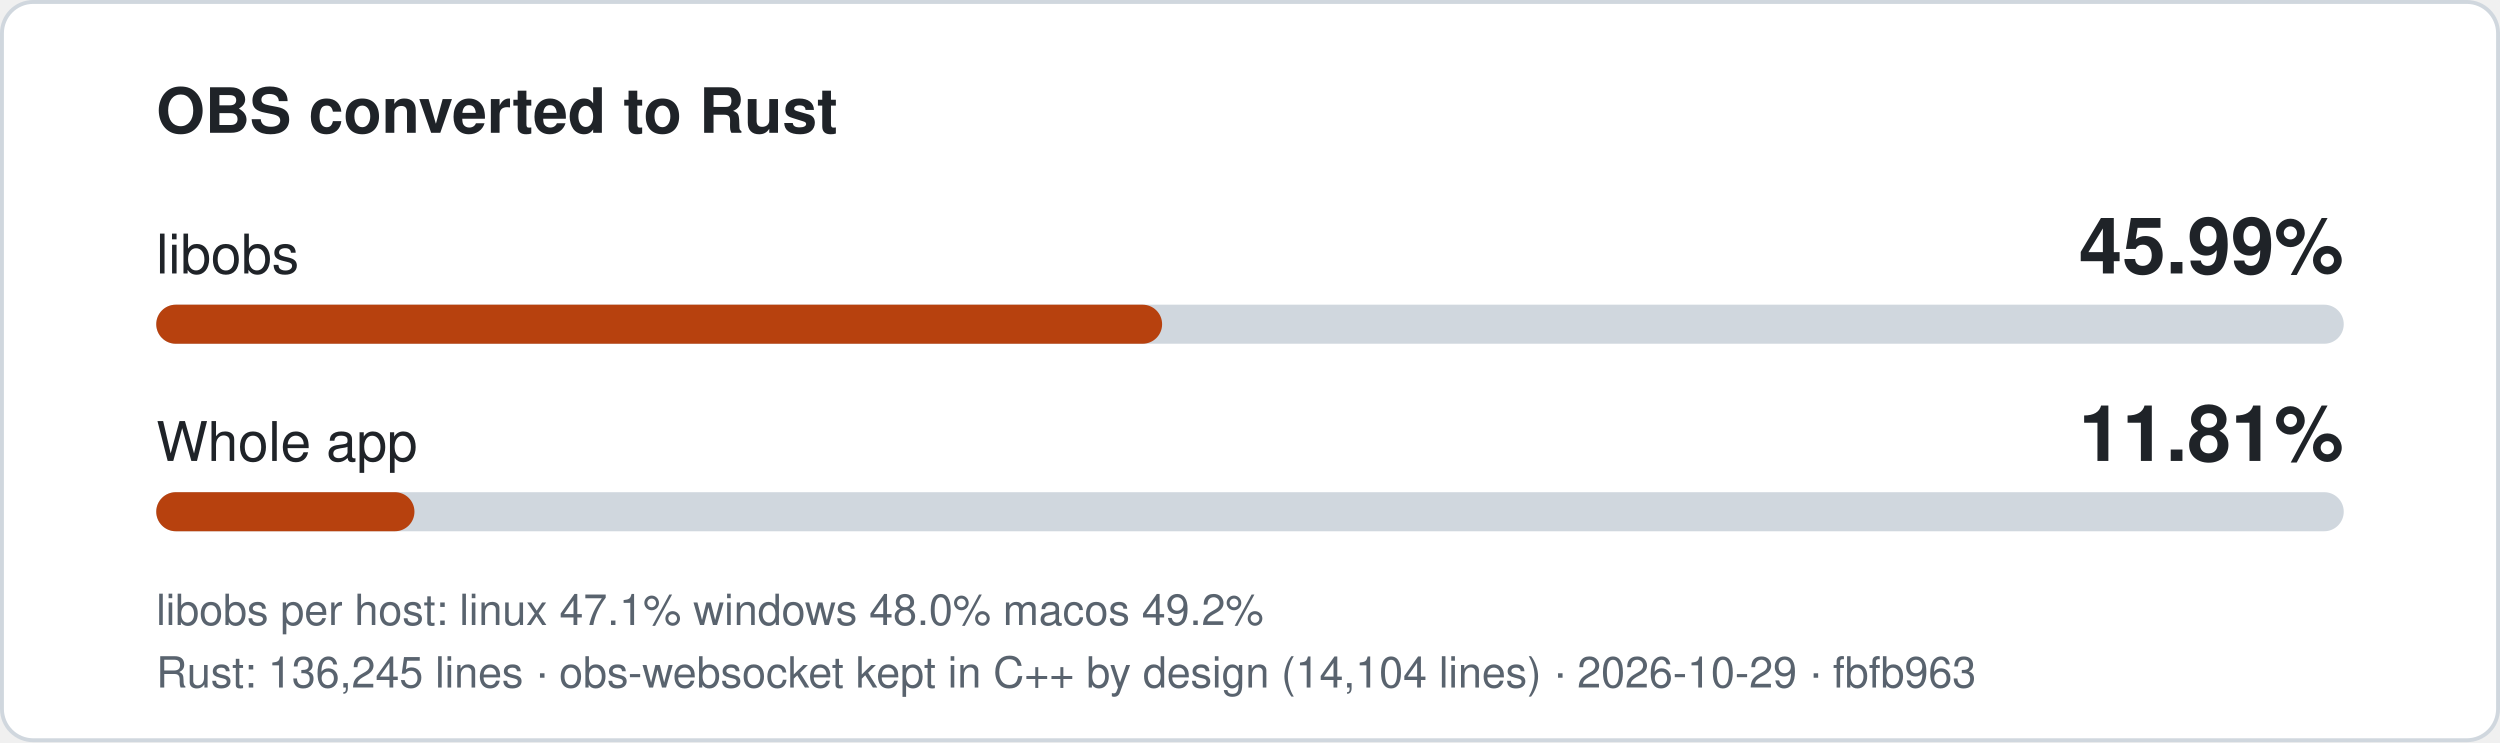
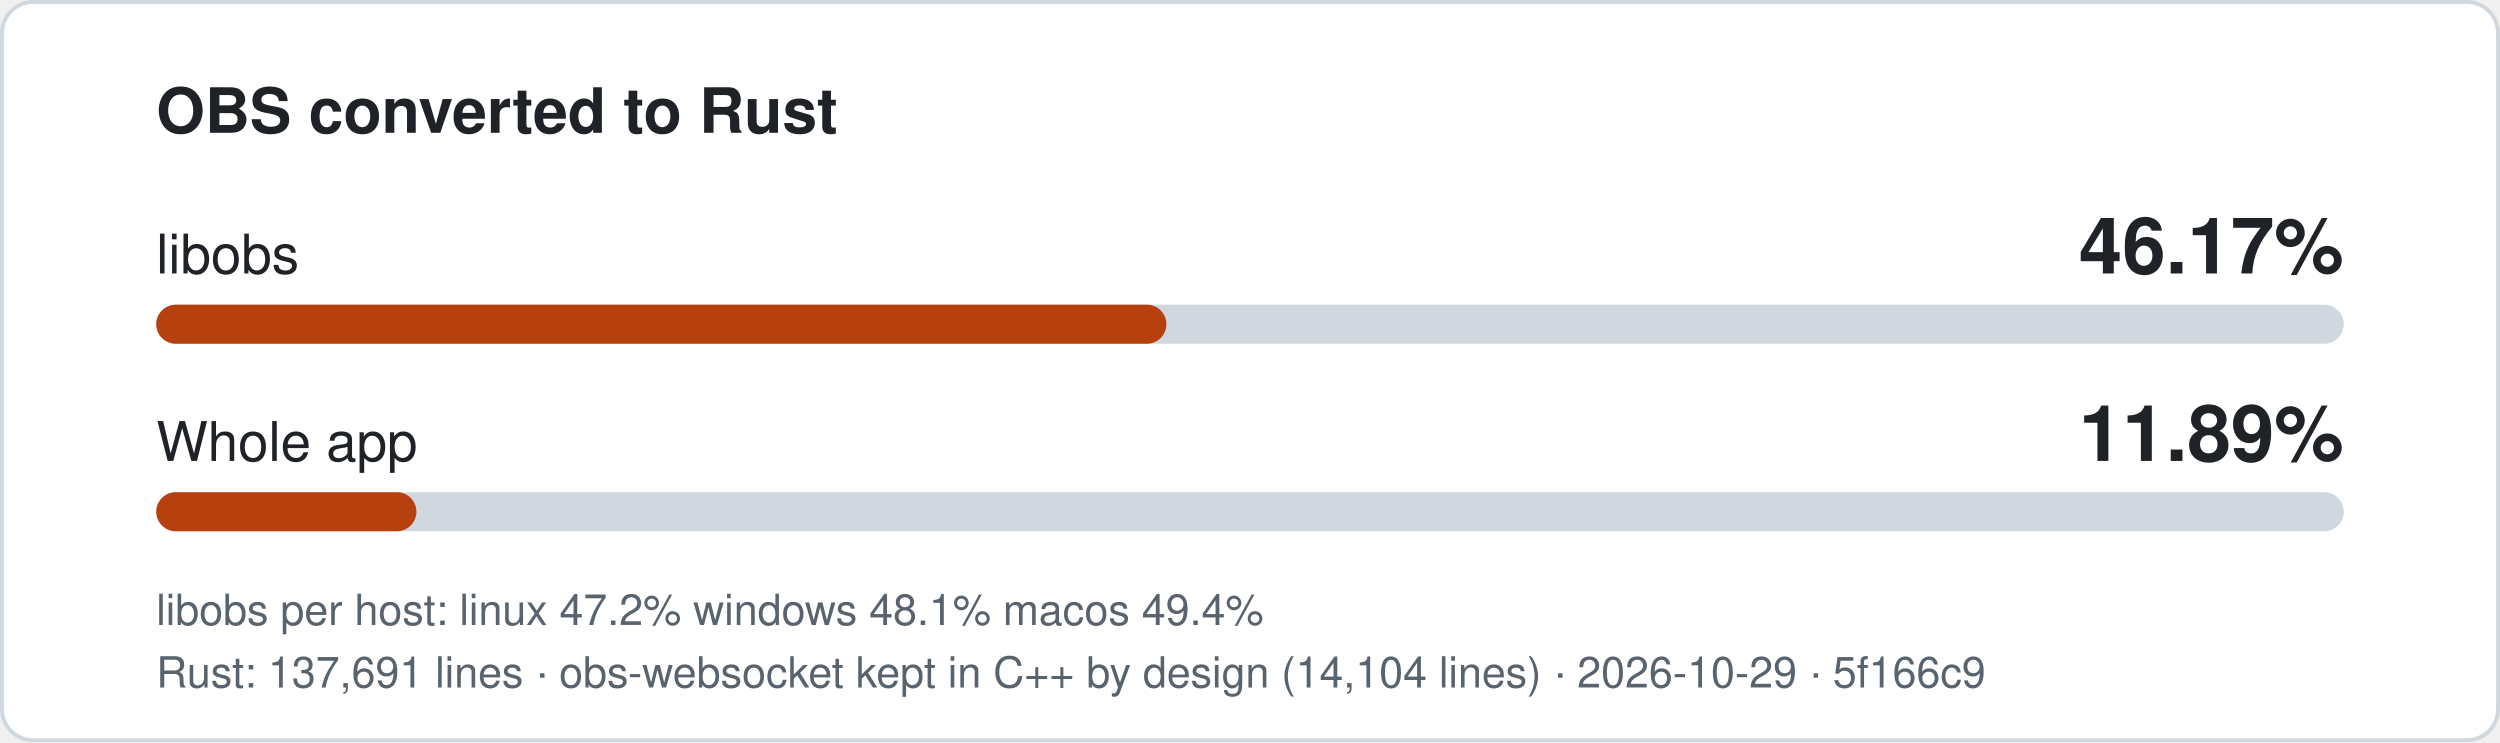
- <svg xmlns="http://www.w3.org/2000/svg" width="640" height="190" viewBox="0 0 640 190" role="img" aria-label="libobs 45.99% converted to Rust, whole app 11.81%">
+ <svg xmlns="http://www.w3.org/2000/svg" width="640" height="190" viewBox="0 0 640 190" role="img" aria-label="libobs 46.17% converted to Rust, whole app 11.89%">
  <style>
.bg{fill:#ffffff;stroke:#d0d7de}.t{fill:#1f2328}.m{fill:#59636e}.track{fill:#d0d7de}.fill{fill:#b7410e}
text{font-family:-apple-system,'Segoe UI',Helvetica,Arial,sans-serif}
@media (prefers-color-scheme: dark){.bg{fill:#0d1117;stroke:#3d444d}.t{fill:#f0f6fc}.m{fill:#9198a1}.track{fill:#3d444d}.fill{fill:#f0883e}}
</style>
  <rect class="bg" x="0.5" y="0.5" width="639" height="189" rx="8" />
  <text class="t" x="40" y="34" font-size="16" font-weight="600">OBS converted to Rust</text>
  <text class="t" x="40" y="70" font-size="14">libobs</text>
-   <text class="t" x="600" y="70" font-size="20" font-weight="700" text-anchor="end">45.99%</text>
+   <text class="t" x="600" y="70" font-size="20" font-weight="700" text-anchor="end">46.17%</text>
  <rect class="track" x="40" y="78" width="560" height="10" rx="5" />
-   <rect class="fill" x="40" y="78" width="257.5" height="10" rx="5" />
+   <rect class="fill" x="40" y="78" width="258.6" height="10" rx="5" />
  <text class="t" x="40" y="118" font-size="14">Whole app</text>
-   <text class="t" x="600" y="118" font-size="20" font-weight="700" text-anchor="end">11.81%</text>
+   <text class="t" x="600" y="118" font-size="20" font-weight="700" text-anchor="end">11.89%</text>
  <rect class="track" x="40" y="126" width="560" height="10" rx="5" />
-   <rect class="fill" x="40" y="126" width="66.1" height="10" rx="5" />
-   <text class="m" x="40" y="160" font-size="11">libobs per host: linux 47.1%  windows 48.0%  macos 49.2%</text>
-   <text class="m" x="40" y="176" font-size="11">Rust: 136,245 lines · obs-websocket kept in C++ by design (14,104 lines) · 2026-10-29 · fbfb963</text>
+   <rect class="fill" x="40" y="126" width="66.6" height="10" rx="5" />
+   <text class="m" x="40" y="160" font-size="11">libobs per host: linux 47.2%  windows 48.1%  macos 49.4%</text>
+   <text class="m" x="40" y="176" font-size="11">Rust: 137,691 lines · obs-websocket kept in C++ by design (14,104 lines) · 2026-10-29 · 5f166c9</text>
</svg>
